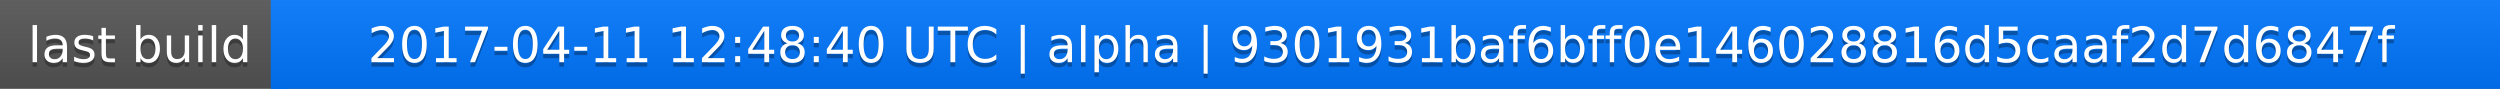
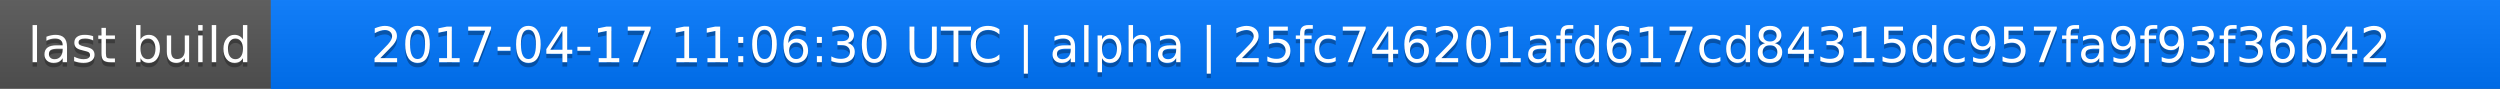
<svg xmlns="http://www.w3.org/2000/svg" width="563" height="20">
  <linearGradient id="a" x2="0" y2="100%">
    <stop offset="0" stop-color="#bbb" stop-opacity=".1" />
    <stop offset="1" stop-opacity=".1" />
  </linearGradient>
  <rect rx="0" width="563" height="20" fill="#555" />
  <rect rx="0" x="61" width="502" height="20" fill="#07f" />
  <path fill="#07f" d="M61 0h4v20h-4z" />
  <rect rx="0" width="563" height="20" fill="url(#a)" />
  <g fill="#fff" text-anchor="middle" font-family="DejaVu Sans,Verdana,Geneva,sans-serif" font-size="11">
    <text x="31.5" y="15" fill="#010101" fill-opacity=".3">last build</text>
    <text x="31.5" y="14">last build</text>
-     <text x="311" y="15" fill="#010101" fill-opacity=".3">2017-04-11 12:48:40 UTC | alpha | 9301931baf6bff0e146028816d5caaf2d7d6847f</text>
-     <text x="311" y="14">2017-04-11 12:48:40 UTC | alpha | 9301931baf6bff0e146028816d5caaf2d7d6847f</text>
+     <text x="311" y="15" fill="#010101" fill-opacity=".3">2017-04-17 11:06:30 UTC | alpha | 25fc746201afd617cd84315dc957fa9f93f36b42</text>
+     <text x="311" y="14">2017-04-17 11:06:30 UTC | alpha | 25fc746201afd617cd84315dc957fa9f93f36b42</text>
  </g>
</svg>
